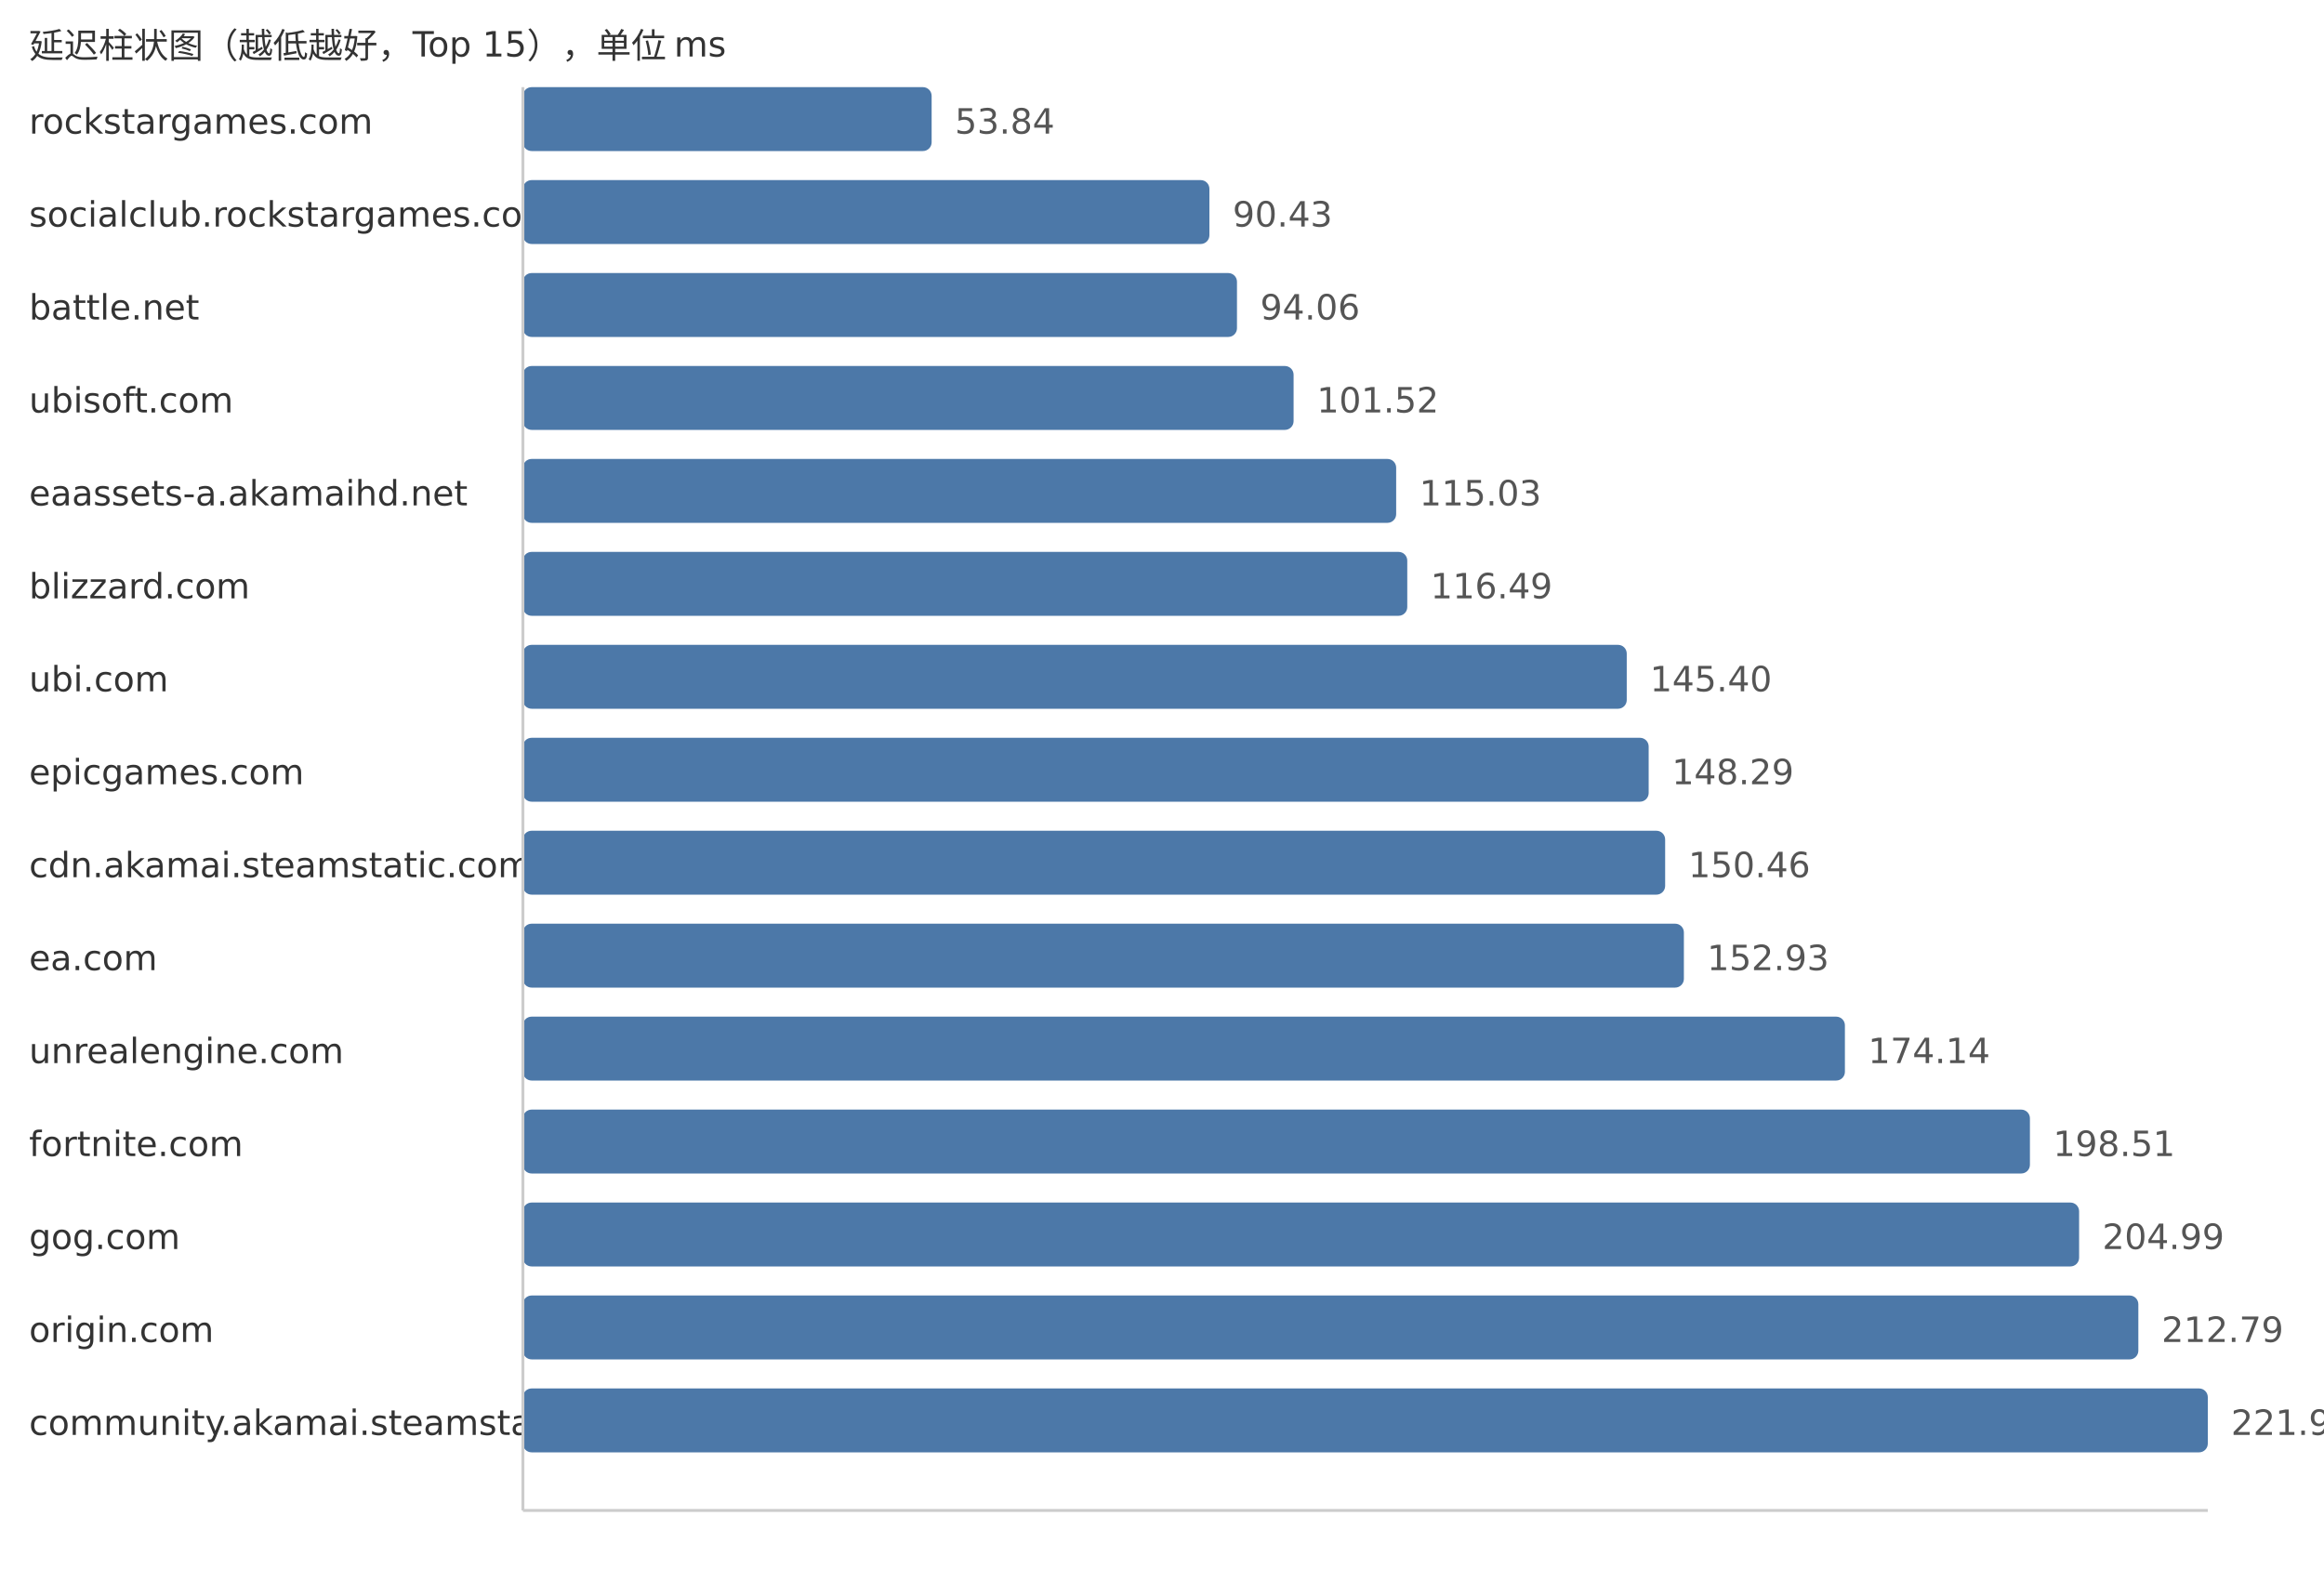
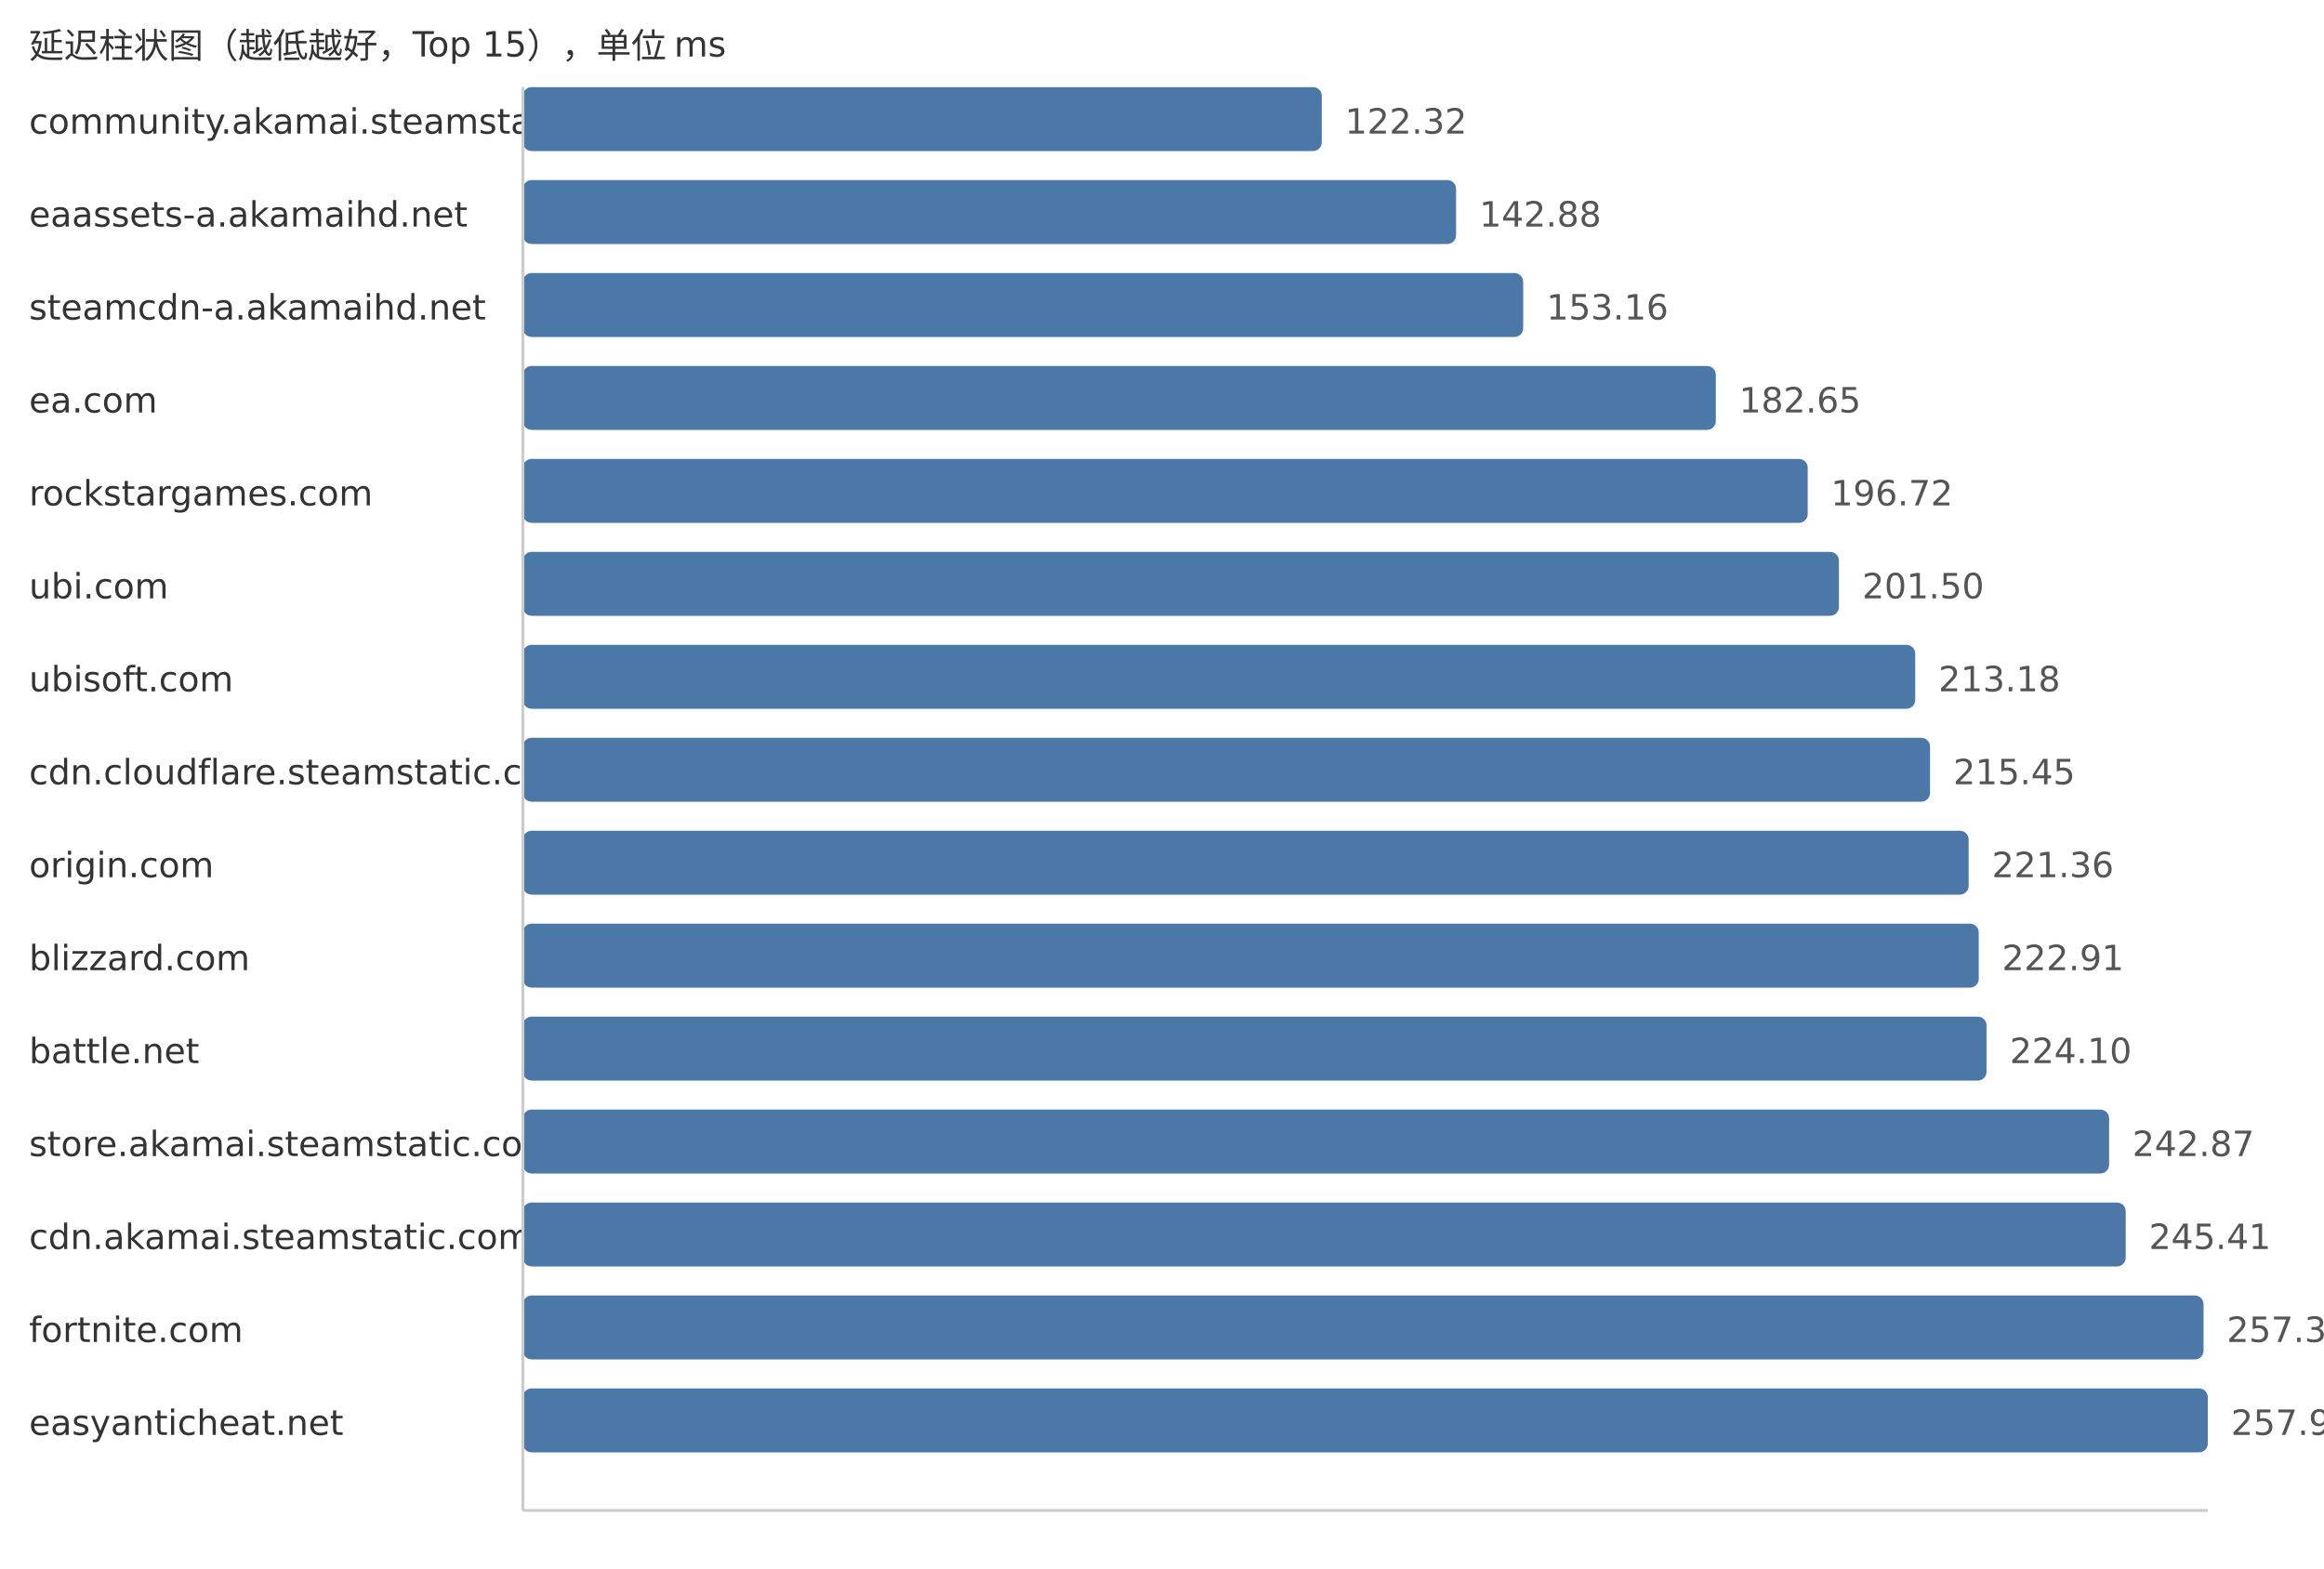
<svg xmlns="http://www.w3.org/2000/svg" width="800" height="540">
  <style> .label{font-family:DejaVu Sans,Verdana,Geneva,sans-serif;font-size:12px;fill:#333} .value{font-family:DejaVu Sans,Verdana,Geneva,sans-serif;font-size:12px;fill:#555} </style>
  <text x="10" y="20" class="label">延迟柱状图（越低越好，Top 15），单位 ms</text>
-   <text x="10" y="46" class="label">rockstargames.com</text>
-   <rect x="180" y="30" width="140.7" height="22" fill="#4c78a8" rx="3" />
-   <text x="328.7" y="46" class="value">53.84</text>
-   <text x="10" y="78" class="label">socialclub.rockstargames.com</text>
-   <rect x="180" y="62" width="236.32" height="22" fill="#4c78a8" rx="3" />
-   <text x="424.32" y="78" class="value">90.43</text>
-   <text x="10" y="110" class="label">battle.net</text>
-   <rect x="180" y="94" width="245.81" height="22" fill="#4c78a8" rx="3" />
-   <text x="433.81" y="110" class="value">94.06</text>
-   <text x="10" y="142" class="label">ubisoft.com</text>
-   <rect x="180" y="126" width="265.3" height="22" fill="#4c78a8" rx="3" />
-   <text x="453.3" y="142" class="value">101.52</text>
-   <text x="10" y="174" class="label">eaassets-a.akamaihd.net</text>
-   <rect x="180" y="158" width="300.61" height="22" fill="#4c78a8" rx="3" />
-   <text x="488.61" y="174" class="value">115.03</text>
-   <text x="10" y="206" class="label">blizzard.com</text>
-   <rect x="180" y="190" width="304.43" height="22" fill="#4c78a8" rx="3" />
-   <text x="492.43" y="206" class="value">116.49</text>
-   <text x="10" y="238" class="label">ubi.com</text>
-   <rect x="180" y="222" width="379.98" height="22" fill="#4c78a8" rx="3" />
-   <text x="567.98" y="238" class="value">145.40</text>
-   <text x="10" y="270" class="label">epicgames.com</text>
-   <rect x="180" y="254" width="387.53" height="22" fill="#4c78a8" rx="3" />
-   <text x="575.53" y="270" class="value">148.29</text>
-   <text x="10" y="302" class="label">cdn.akamai.steamstatic.com</text>
-   <rect x="180" y="286" width="393.2" height="22" fill="#4c78a8" rx="3" />
-   <text x="581.2" y="302" class="value">150.46</text>
-   <text x="10" y="334" class="label">ea.com</text>
-   <rect x="180" y="318" width="399.65" height="22" fill="#4c78a8" rx="3" />
-   <text x="587.65" y="334" class="value">152.93</text>
-   <text x="10" y="366" class="label">unrealengine.com</text>
-   <rect x="180" y="350" width="455.08" height="22" fill="#4c78a8" rx="3" />
-   <text x="643.08" y="366" class="value">174.14</text>
-   <text x="10" y="398" class="label">fortnite.com</text>
-   <rect x="180" y="382" width="518.77" height="22" fill="#4c78a8" rx="3" />
-   <text x="706.77" y="398" class="value">198.51</text>
-   <text x="10" y="430" class="label">gog.com</text>
-   <rect x="180" y="414" width="535.7" height="22" fill="#4c78a8" rx="3" />
-   <text x="723.7" y="430" class="value">204.99</text>
-   <text x="10" y="462" class="label">origin.com</text>
-   <rect x="180" y="446" width="556.09" height="22" fill="#4c78a8" rx="3" />
-   <text x="744.09" y="462" class="value">212.79</text>
-   <text x="10" y="494" class="label">community.akamai.steamstatic.com</text>
+   <text x="10" y="46" class="label">community.akamai.steamstatic.com</text>
+   <rect x="180" y="30" width="275.0" height="22" fill="#4c78a8" rx="3" />
+   <text x="463.0" y="46" class="value">122.32</text>
+   <text x="10" y="78" class="label">eaassets-a.akamaihd.net</text>
+   <rect x="180" y="62" width="321.23" height="22" fill="#4c78a8" rx="3" />
+   <text x="509.23" y="78" class="value">142.88</text>
+   <text x="10" y="110" class="label">steamcdn-a.akamaihd.net</text>
+   <rect x="180" y="94" width="344.34" height="22" fill="#4c78a8" rx="3" />
+   <text x="532.34" y="110" class="value">153.16</text>
+   <text x="10" y="142" class="label">ea.com</text>
+   <rect x="180" y="126" width="410.64" height="22" fill="#4c78a8" rx="3" />
+   <text x="598.64" y="142" class="value">182.65</text>
+   <text x="10" y="174" class="label">rockstargames.com</text>
+   <rect x="180" y="158" width="442.27" height="22" fill="#4c78a8" rx="3" />
+   <text x="630.27" y="174" class="value">196.72</text>
+   <text x="10" y="206" class="label">ubi.com</text>
+   <rect x="180" y="190" width="453.02" height="22" fill="#4c78a8" rx="3" />
+   <text x="641.02" y="206" class="value">201.50</text>
+   <text x="10" y="238" class="label">ubisoft.com</text>
+   <rect x="180" y="222" width="479.28" height="22" fill="#4c78a8" rx="3" />
+   <text x="667.28" y="238" class="value">213.18</text>
+   <text x="10" y="270" class="label">cdn.cloudflare.steamstatic.com</text>
+   <rect x="180" y="254" width="484.38" height="22" fill="#4c78a8" rx="3" />
+   <text x="672.38" y="270" class="value">215.45</text>
+   <text x="10" y="302" class="label">origin.com</text>
+   <rect x="180" y="286" width="497.67" height="22" fill="#4c78a8" rx="3" />
+   <text x="685.67" y="302" class="value">221.36</text>
+   <text x="10" y="334" class="label">blizzard.com</text>
+   <rect x="180" y="318" width="501.15" height="22" fill="#4c78a8" rx="3" />
+   <text x="689.15" y="334" class="value">222.91</text>
+   <text x="10" y="366" class="label">battle.net</text>
+   <rect x="180" y="350" width="503.83" height="22" fill="#4c78a8" rx="3" />
+   <text x="691.83" y="366" class="value">224.10</text>
+   <text x="10" y="398" class="label">store.akamai.steamstatic.com</text>
+   <rect x="180" y="382" width="546.03" height="22" fill="#4c78a8" rx="3" />
+   <text x="734.03" y="398" class="value">242.87</text>
+   <text x="10" y="430" class="label">cdn.akamai.steamstatic.com</text>
+   <rect x="180" y="414" width="551.74" height="22" fill="#4c78a8" rx="3" />
+   <text x="739.74" y="430" class="value">245.41</text>
+   <text x="10" y="462" class="label">fortnite.com</text>
+   <rect x="180" y="446" width="578.54" height="22" fill="#4c78a8" rx="3" />
+   <text x="766.54" y="462" class="value">257.33</text>
+   <text x="10" y="494" class="label">easyanticheat.net</text>
  <rect x="180" y="478" width="580.0" height="22" fill="#4c78a8" rx="3" />
-   <text x="768.0" y="494" class="value">221.94</text>
+   <text x="768.0" y="494" class="value">257.98</text>
  <line x1="180" y1="30" x2="180" y2="520" stroke="#ccc" />
  <line x1="180" y1="520" x2="760" y2="520" stroke="#ccc" />
</svg>
